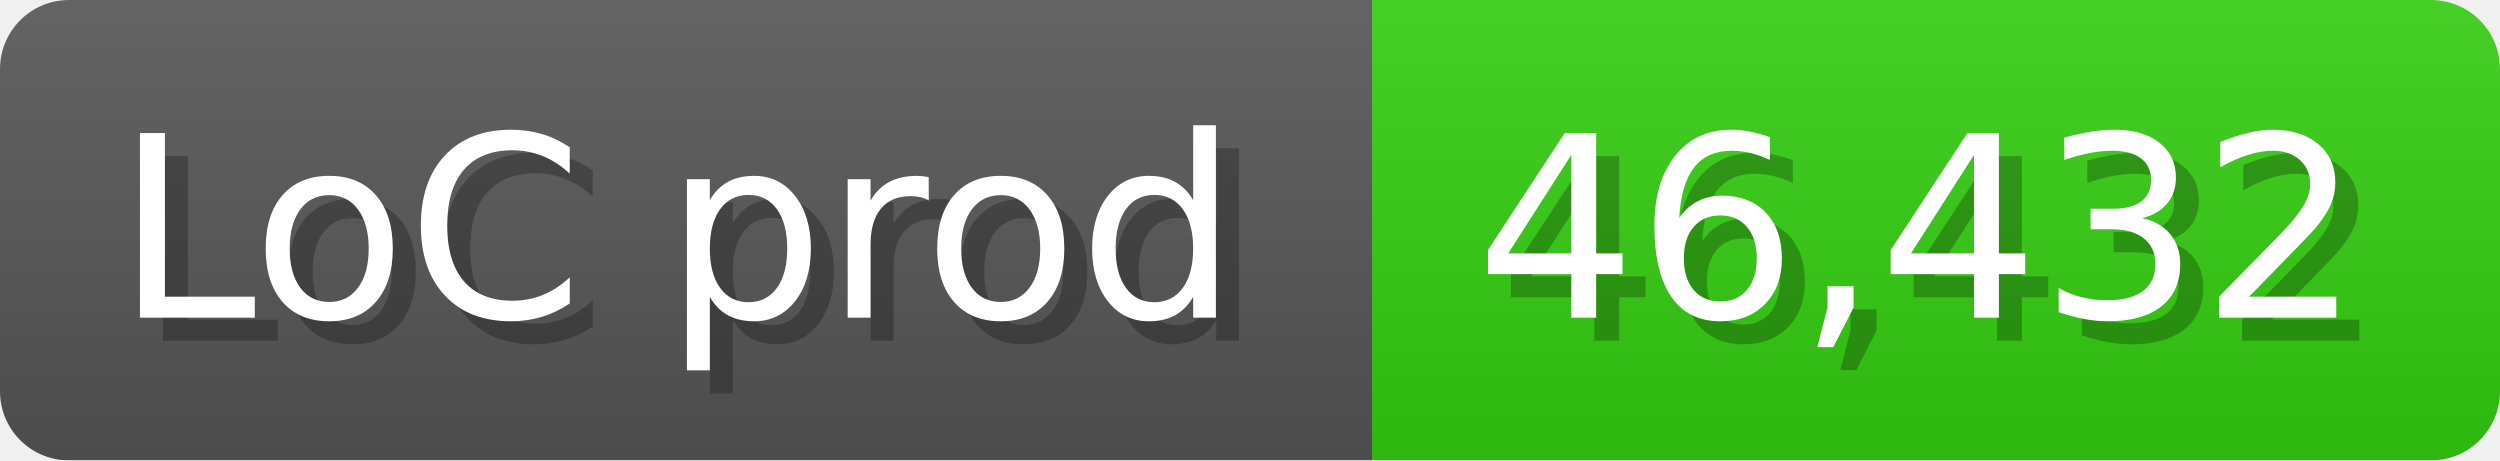
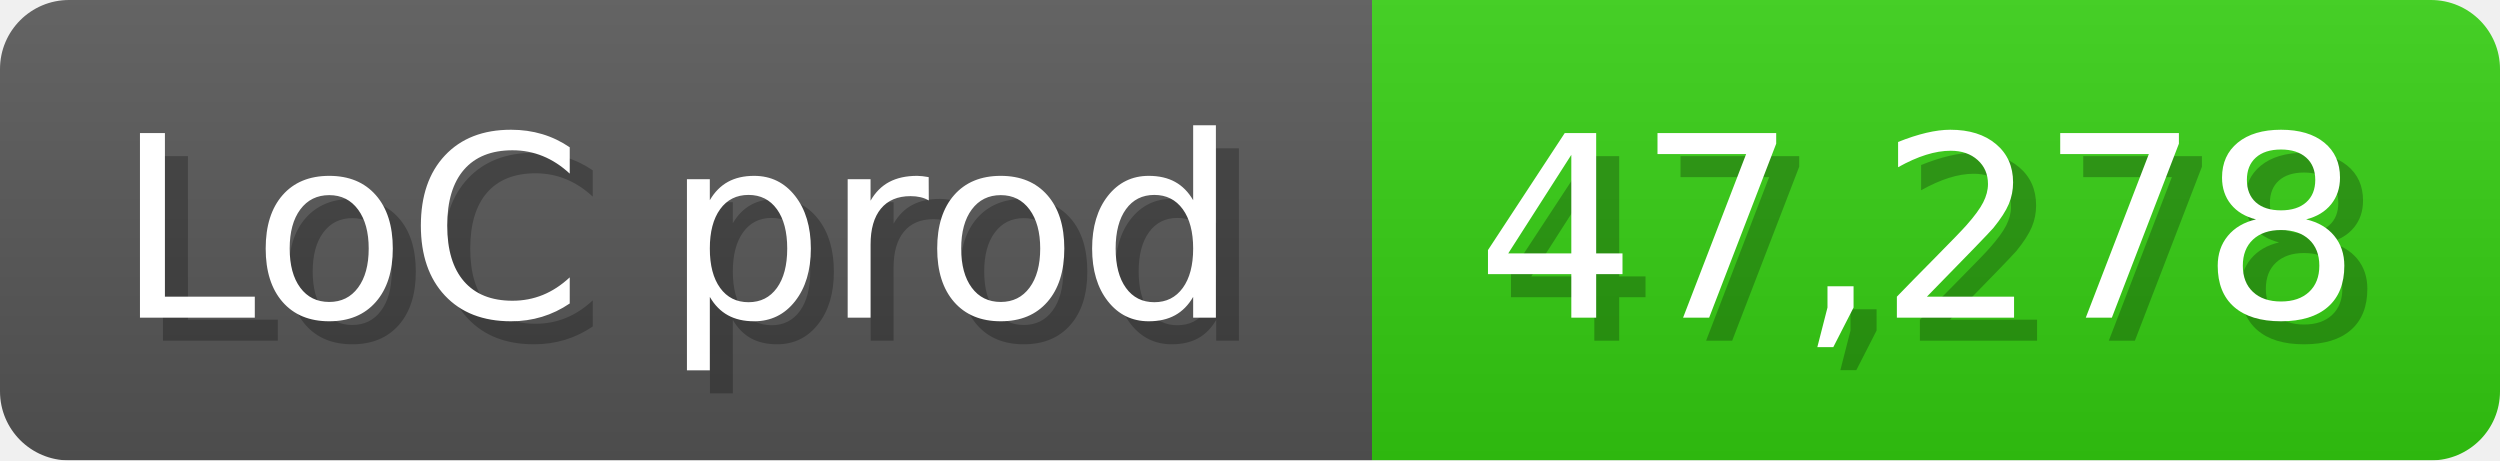
<svg xmlns="http://www.w3.org/2000/svg" width="108.6" height="20" viewBox="0 0 1086 200">
  <linearGradient id="a" x2="0" y2="100%">
    <stop offset="0" stop-opacity=".1" stop-color="#EEE" />
    <stop offset="1" stop-opacity=".1" />
  </linearGradient>
  <mask id="m">
    <rect width="1086" height="200" rx="30" fill="#FFF" />
  </mask>
  <g mask="url(#m)">
    <rect width="596" height="200" fill="#555" />
    <rect width="490" height="200" fill="#3C1" x="596" />
    <rect width="1086" height="200" fill="url(#a)" />
  </g>
  <g fill="#fff" text-anchor="start" font-family="Verdana,DejaVu Sans,sans-serif" font-size="110">
    <text x="60" y="148" textLength="496" fill="#000" opacity="0.25">LoC prod</text>
    <text x="50" y="138" textLength="496">LoC prod</text>
-     <text x="651" y="148" textLength="390" fill="#000" opacity="0.25">46,432</text>
-     <text x="641" y="138" textLength="390">46,432</text>
+     <text x="651" y="148" textLength="390" fill="#000" opacity="0.25">47,278</text>
+     <text x="641" y="138" textLength="390">47,278</text>
  </g>
</svg>
